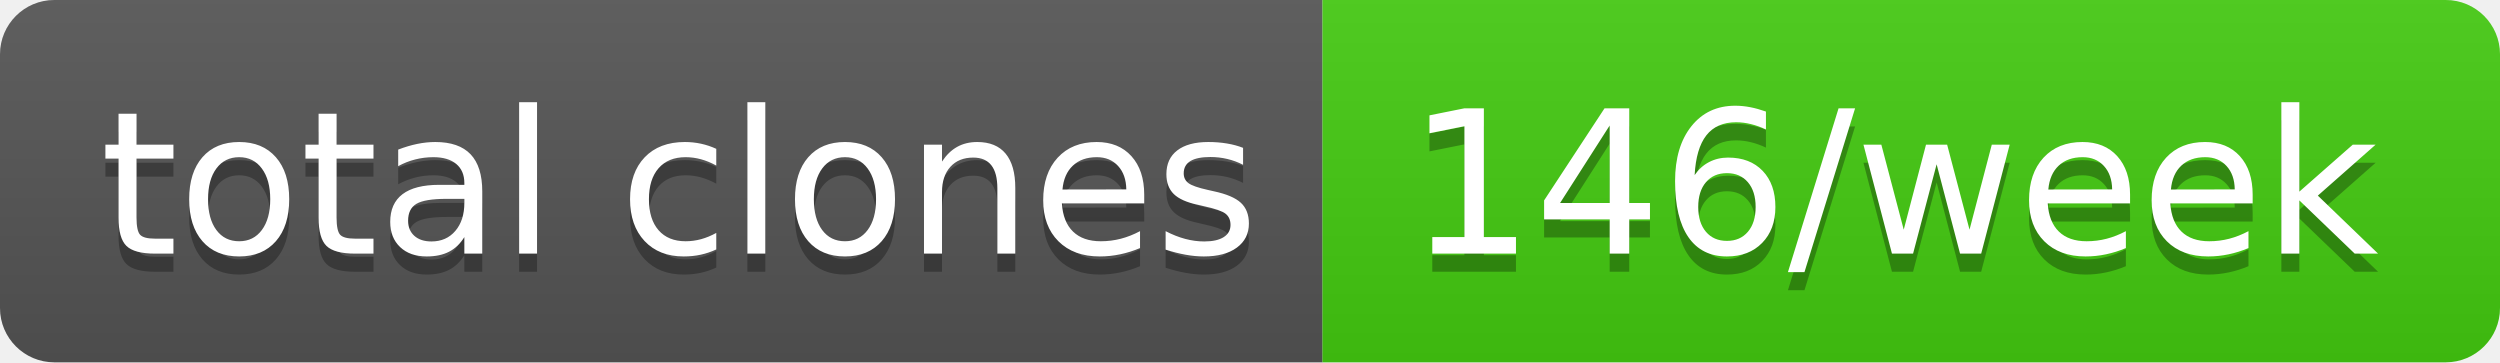
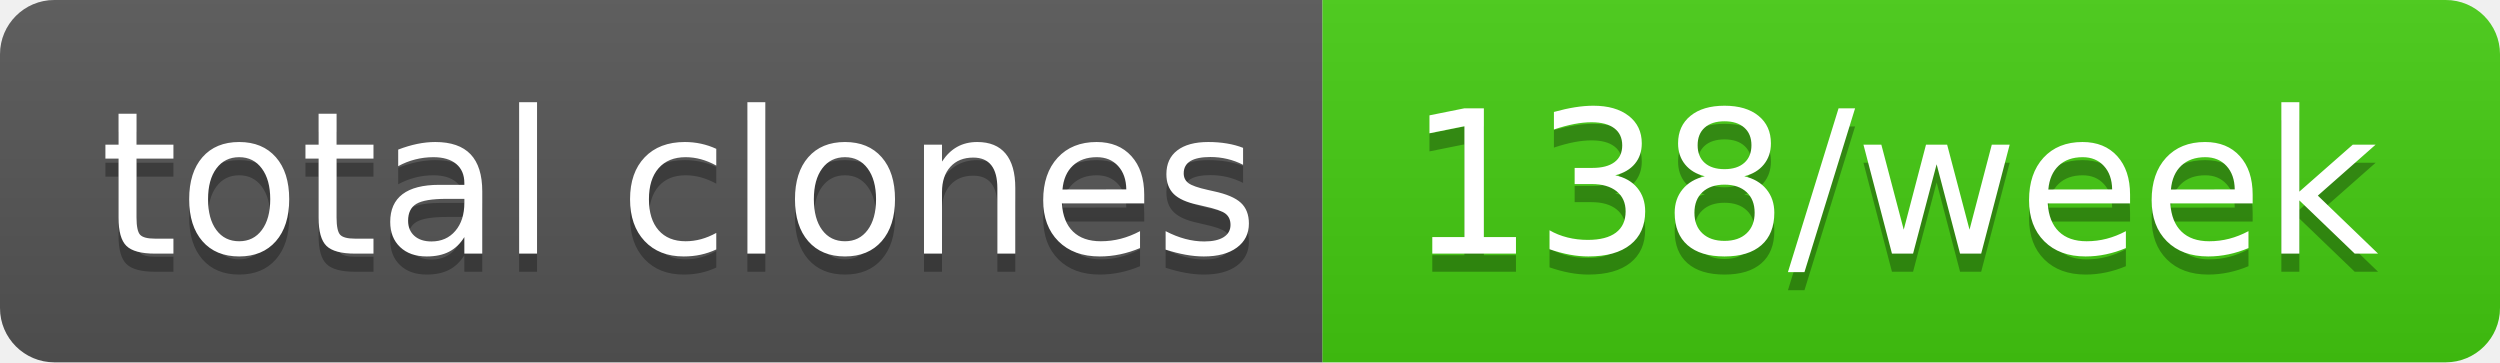
- <svg xmlns="http://www.w3.org/2000/svg" width="138" height="20" role="img" aria-label="total clones: 146/week">
+ <svg xmlns="http://www.w3.org/2000/svg" width="138" height="20" role="img" aria-label="total clones: 138/week">
  <linearGradient id="s" x2="0" y2="100%">
    <stop offset="0" stop-color="#bbb" stop-opacity=".1" />
    <stop offset="1" stop-opacity=".1" />
  </linearGradient>
  <clipPath id="r">
    <rect width="138" height="20" rx="3" fill="#fff" />
  </clipPath>
  <g clip-path="url(#r)">
    <rect width="73" height="20" fill="#555" />
    <rect x="73" width="65" height="20" fill="#4c1" />
    <rect width="138" height="20" fill="url(#s)" />
  </g>
  <g fill="#fff" text-anchor="middle" font-family="Verdana,Geneva,DejaVu Sans,sans-serif" text-rendering="geometricPrecision" font-size="110">
    <text aria-hidden="true" x="375" y="150" fill="#010101" fill-opacity=".3" transform="scale(.1)" textLength="630">total clones</text>
    <text x="375" y="140" transform="scale(.1)" fill="#fff" textLength="630">total clones</text>
-     <text aria-hidden="true" x="1045" y="150" fill="#010101" fill-opacity=".3" transform="scale(.1)" textLength="550">146/week</text>
-     <text x="1045" y="140" transform="scale(.1)" fill="#fff" textLength="550">146/week</text>
+     <text aria-hidden="true" x="1045" y="150" fill="#010101" fill-opacity=".3" transform="scale(.1)" textLength="550">138/week</text>
+     <text x="1045" y="140" transform="scale(.1)" fill="#fff" textLength="550">138/week</text>
  </g>
</svg>
